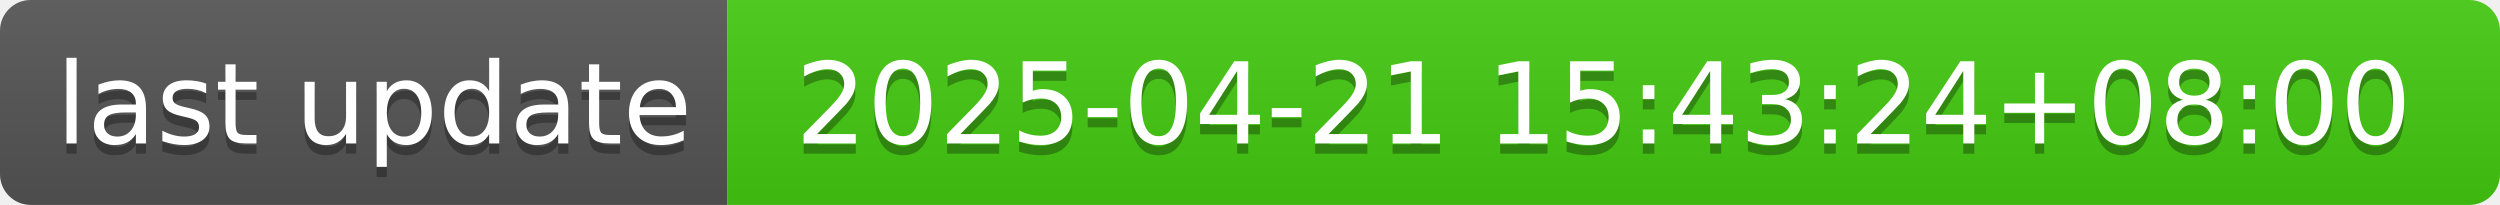
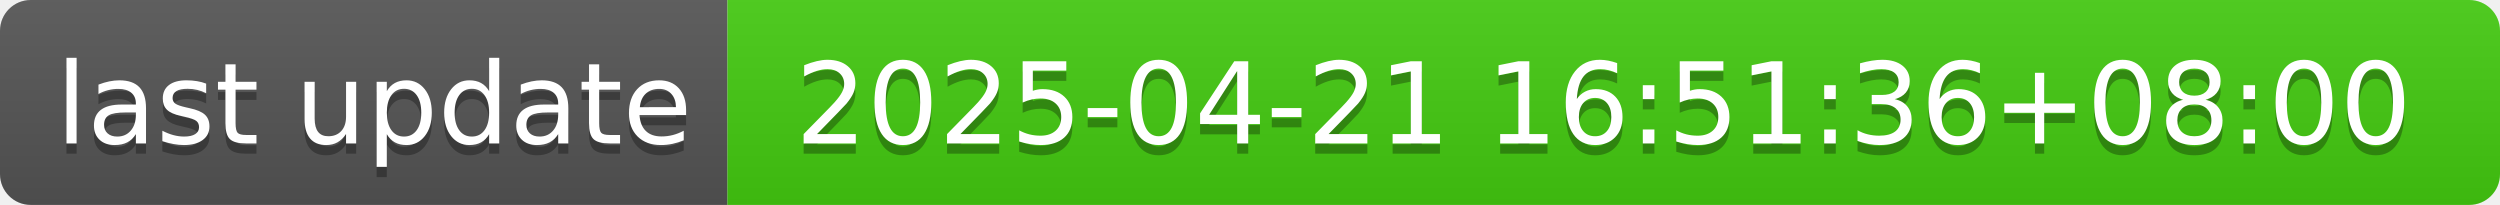
- <svg xmlns="http://www.w3.org/2000/svg" width="244" height="20" role="img" aria-label="last update: 2025-04-21 15:43:24+08:00">
+ <svg xmlns="http://www.w3.org/2000/svg" width="244" height="20" role="img" aria-label="last update: 2025-04-21 16:51:36+08:00">
  <linearGradient id="s" x2="0" y2="100%">
    <stop offset="0" stop-color="#bbb" stop-opacity=".1" />
    <stop offset="1" stop-opacity=".1" />
  </linearGradient>
  <clipPath id="r">
    <rect width="244" height="20" rx="3" fill="#fff" />
  </clipPath>
  <g clip-path="url(#r)">
    <rect width="71" height="20" fill="#555" />
    <rect x="71" width="173" height="20" fill="#4c1" />
    <rect width="244" height="20" fill="url(#s)" />
  </g>
  <g fill="#fff" text-anchor="middle" font-family="Verdana,Geneva,DejaVu Sans,sans-serif" text-rendering="geometricPrecision" font-size="110">
    <text aria-hidden="true" x="365" y="150" fill="#010101" fill-opacity=".3" transform="scale(.1)" textLength="610">last update</text>
    <text x="365" y="140" transform="scale(.1)" fill="#fff" textLength="610">last update</text>
-     <text aria-hidden="true" x="1565" y="150" fill="#010101" fill-opacity=".3" transform="scale(.1)" textLength="1630">2025-04-21 15:43:24+08:00</text>
-     <text x="1565" y="140" transform="scale(.1)" fill="#fff" textLength="1630">2025-04-21 15:43:24+08:00</text>
+     <text aria-hidden="true" x="1565" y="150" fill="#010101" fill-opacity=".3" transform="scale(.1)" textLength="1630">2025-04-21 16:51:36+08:00</text>
+     <text x="1565" y="140" transform="scale(.1)" fill="#fff" textLength="1630">2025-04-21 16:51:36+08:00</text>
  </g>
</svg>
